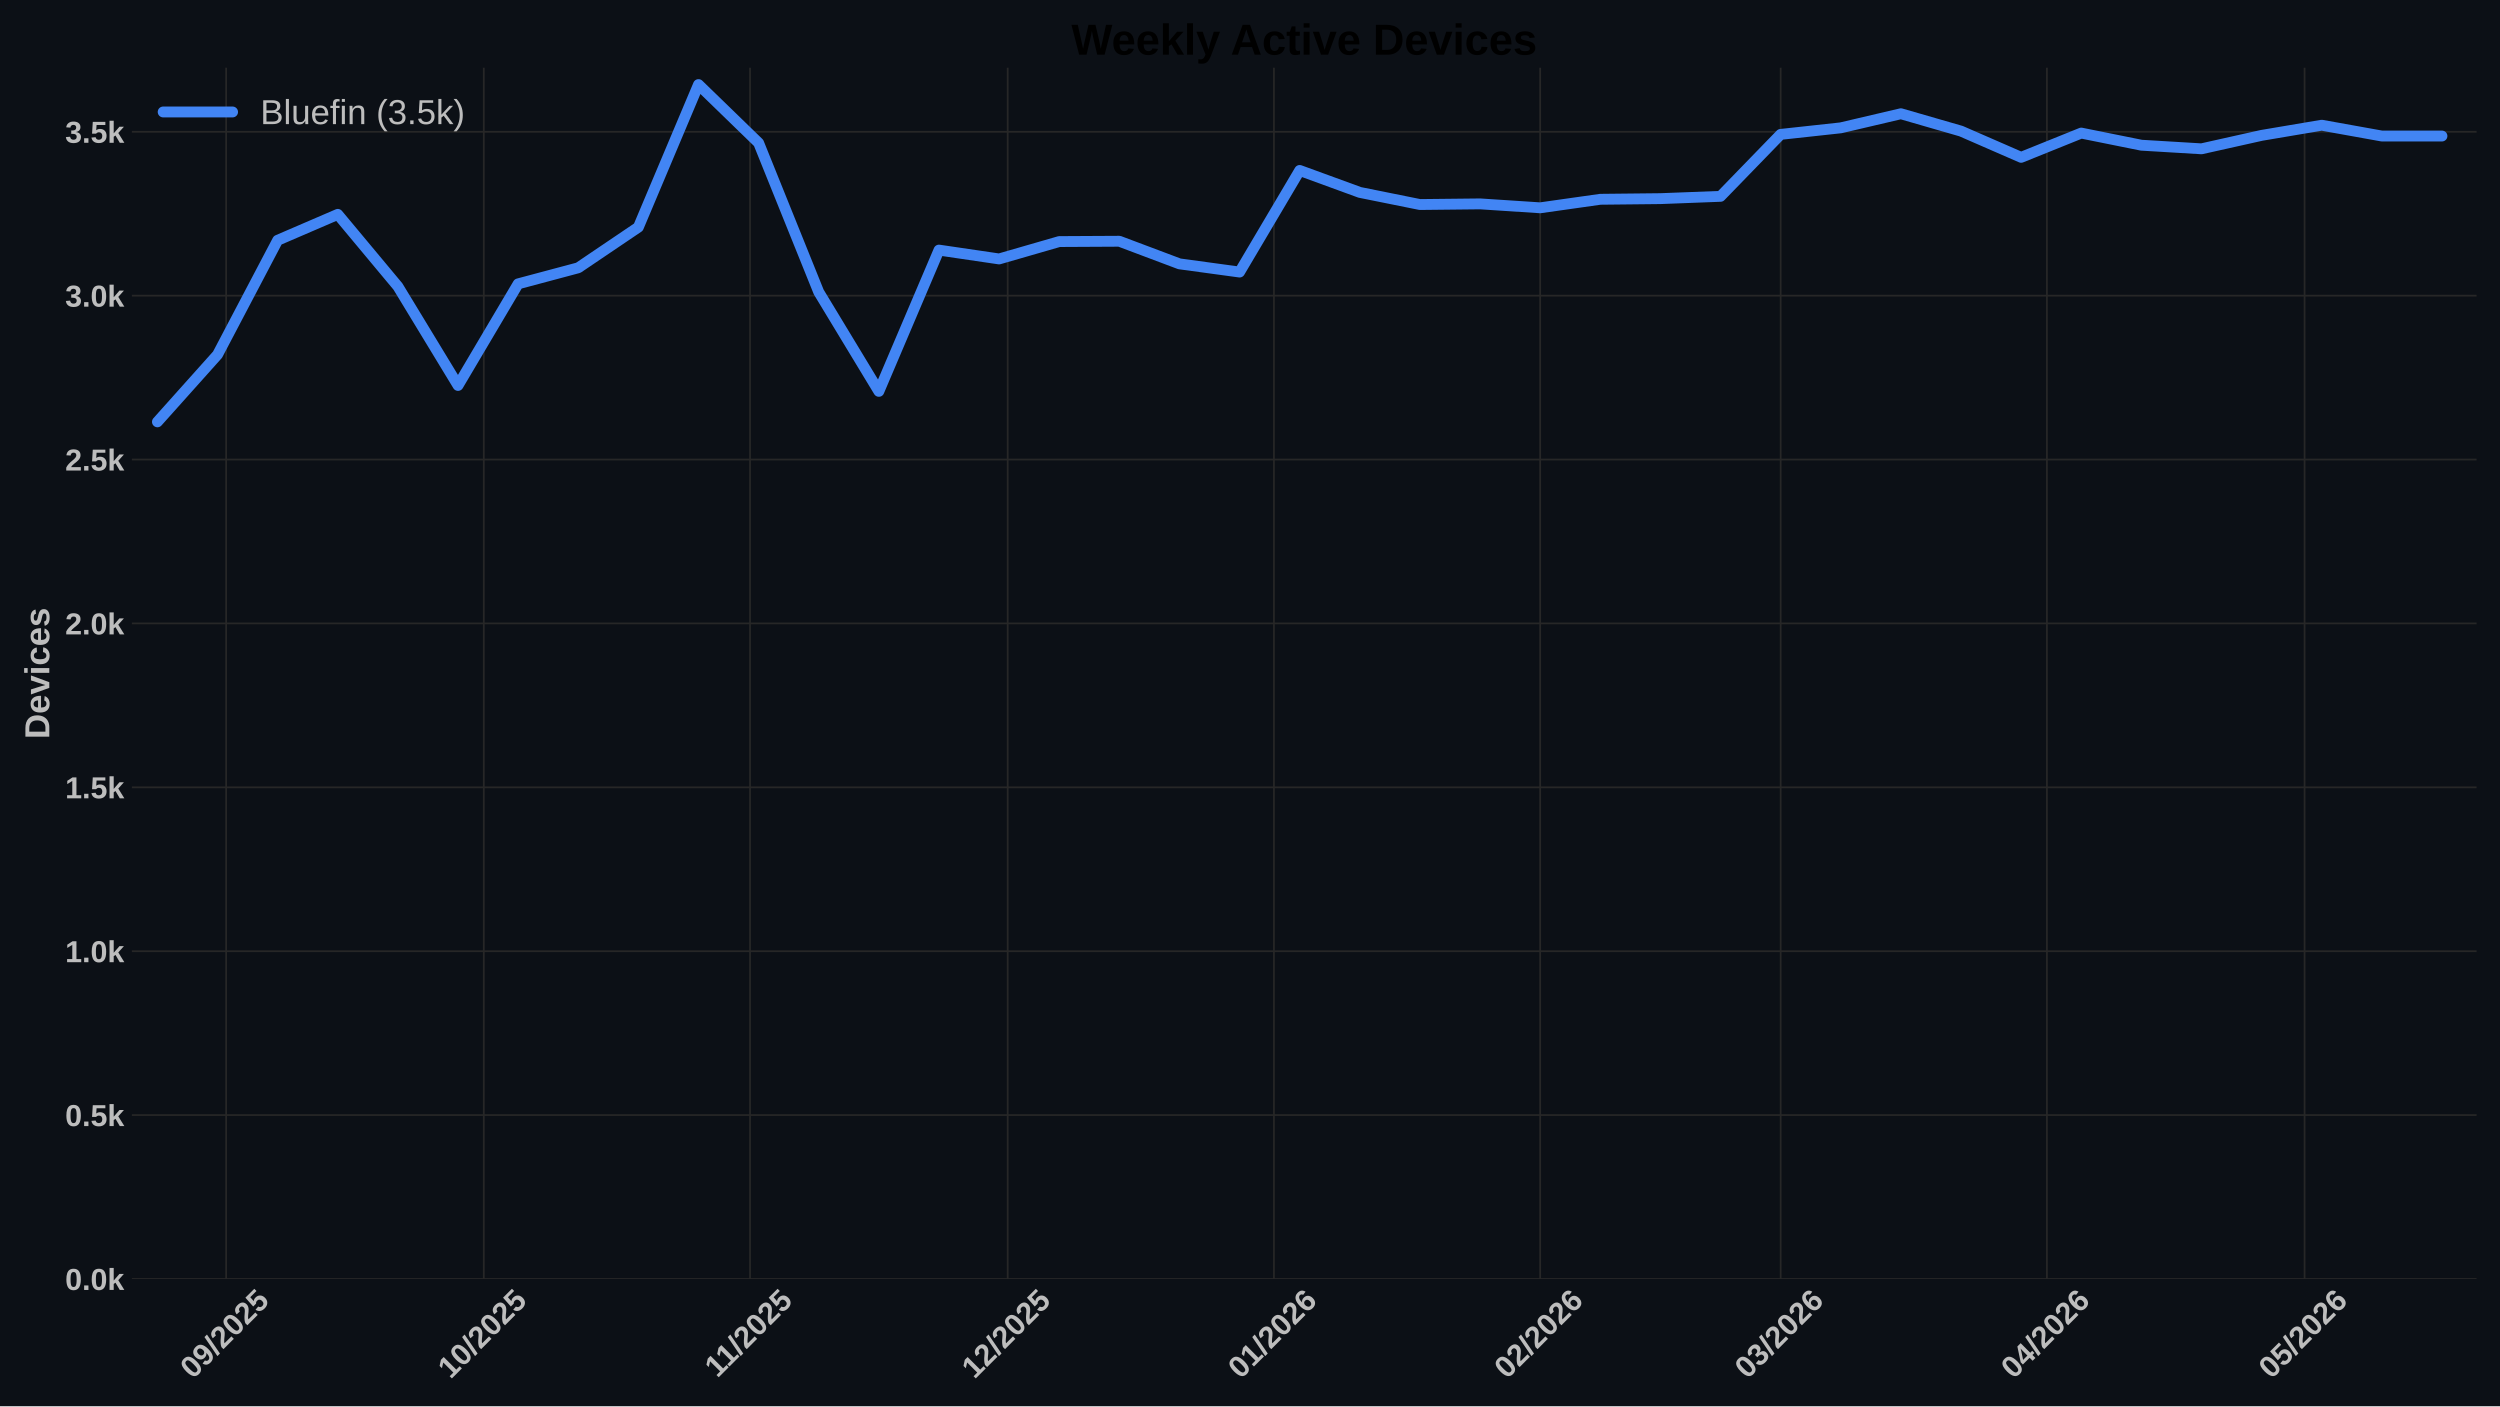
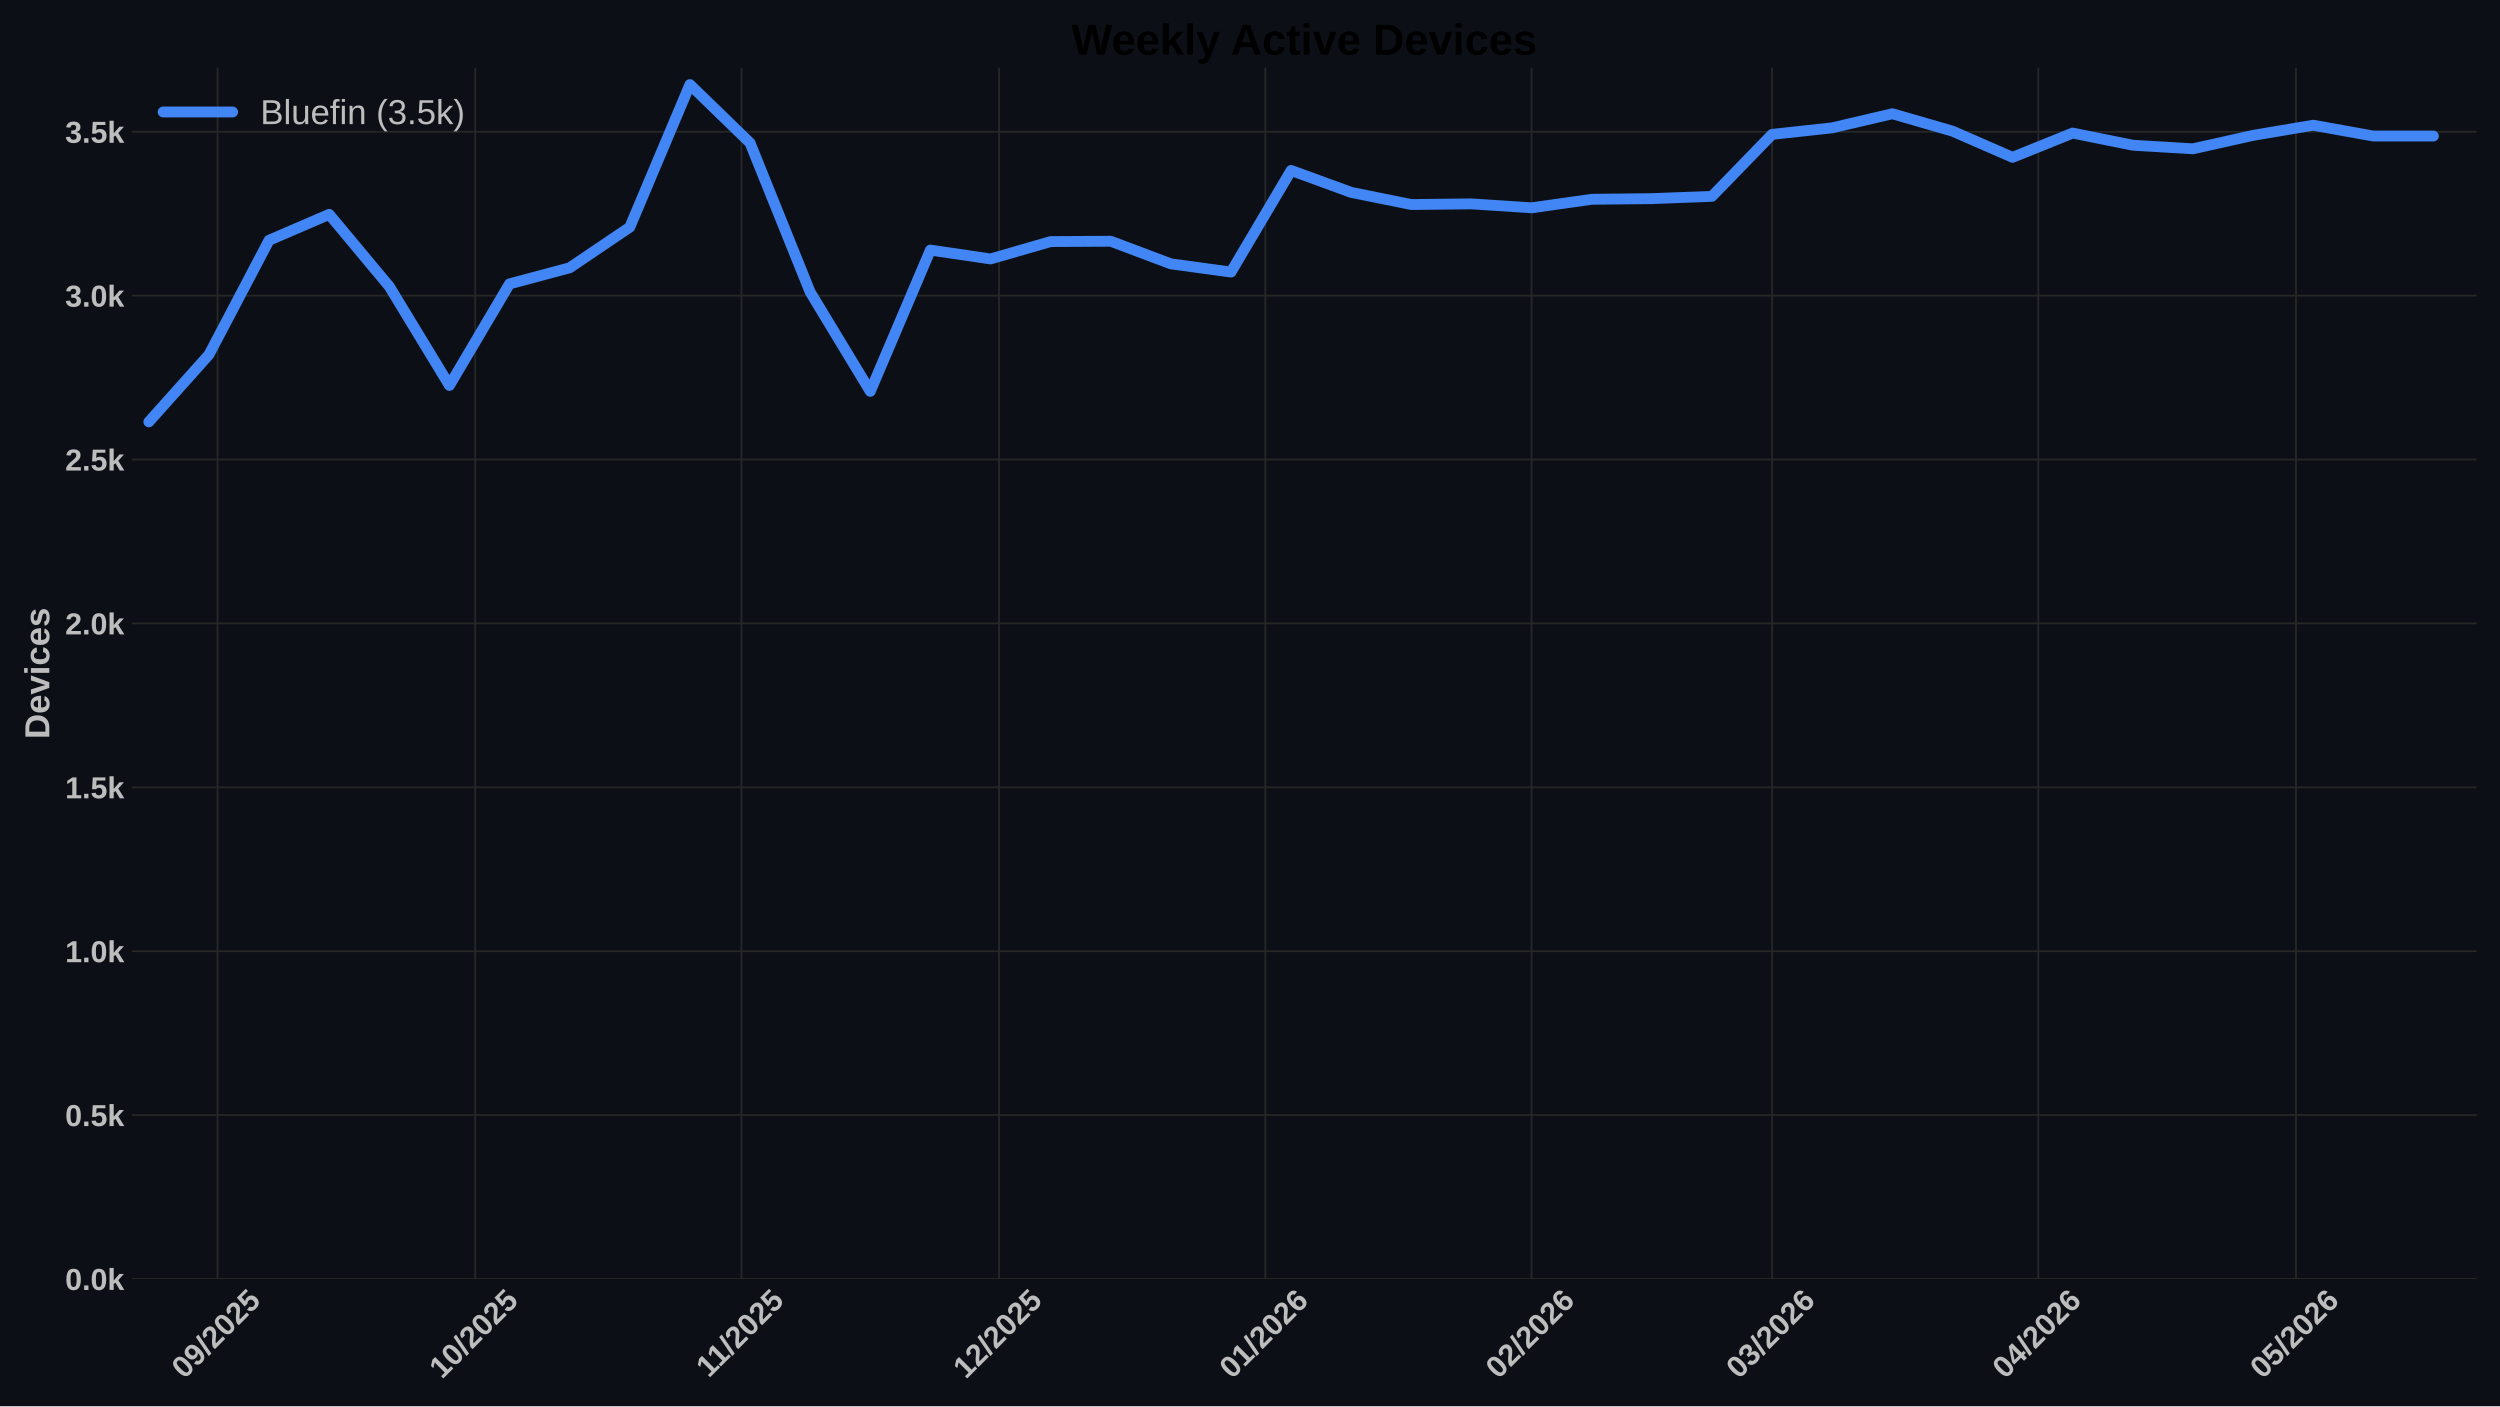
<svg xmlns="http://www.w3.org/2000/svg" xmlns:xlink="http://www.w3.org/1999/xlink" width="1152pt" height="648pt" viewBox="0 0 1152 648" version="1.1">
  <defs>
    <style type="text/css">*{stroke-linejoin: round; stroke-linecap: butt}</style>
  </defs>
  <g id="figure_1">
    <g id="patch_1">
      <path d="M 0 648  L 1152 648  L 1152 0  L 0 0  z " style="fill: #0c1016" />
    </g>
    <g id="axes_1">
      <g id="patch_2">
        <path d="M 60.78 589.343  L 1141.2 589.343  L 1141.2 31.2  L 60.78 31.2  z " style="fill: #0c1016" />
      </g>
      <g id="matplotlib.axis_1">
        <g id="xtick_1">
          <g id="line2d_1">
-             <path d="M 104.203 589.343  L 104.203 31.2  " clip-path="url(#p223d7ddf3f)" style="fill: none; stroke: #272727; stroke-width: 0.8; stroke-linecap: round" />
+             <path d="M 100.25 589.343  L 100.25 31.2  " clip-path="url(#pde4bbff515)" style="fill: none; stroke: #272727; stroke-width: 0.8; stroke-linecap: round" />
          </g>
          <g id="line2d_2" />
          <g id="text_1">
-             <g style="fill: #bdbdbd" transform="translate(88.87298 635.7977) rotate(-45) scale(0.14 -0.14)">
+             <g style="fill: #bdbdbd" transform="translate(84.92012 635.7977) rotate(-45) scale(0.14 -0.14)">
              <defs>
                <path id="LiberationSans-Bold-30" d="M 3297 2203  Q 3297 1088 2914 512  Q 2531 -63 1766 -63  Q 253 -63 253 2203  Q 253 2994 418 3494  Q 584 3994 915 4231  Q 1247 4469 1791 4469  Q 2572 4469 2934 3903  Q 3297 3338 3297 2203  z M 2416 2203  Q 2416 2813 2356 3150  Q 2297 3488 2165 3634  Q 2034 3781 1784 3781  Q 1519 3781 1383 3632  Q 1247 3484 1189 3148  Q 1131 2813 1131 2203  Q 1131 1600 1192 1261  Q 1253 922 1386 775  Q 1519 628 1772 628  Q 2022 628 2158 783  Q 2294 938 2355 1278  Q 2416 1619 2416 2203  z " transform="scale(0.015625)" />
                <path id="LiberationSans-Bold-39" d="M 3322 2272  Q 3322 1100 2894 518  Q 2466 -63 1678 -63  Q 1097 -63 767 185  Q 438 434 300 972  L 1125 1088  Q 1247 628 1688 628  Q 2056 628 2254 981  Q 2453 1334 2459 2028  Q 2341 1794 2070 1661  Q 1800 1528 1488 1528  Q 906 1528 564 1923  Q 222 2319 222 2994  Q 222 3688 623 4078  Q 1025 4469 1759 4469  Q 2550 4469 2936 3920  Q 3322 3372 3322 2272  z M 2394 2888  Q 2394 3297 2214 3539  Q 2034 3781 1738 3781  Q 1447 3781 1280 3570  Q 1113 3359 1113 2988  Q 1113 2622 1278 2401  Q 1444 2181 1741 2181  Q 2022 2181 2208 2373  Q 2394 2566 2394 2888  z " transform="scale(0.015625)" />
                <path id="LiberationSans-Bold-2f" d="M 63 -128  L 972 4638  L 1716 4638  L 822 -128  L 63 -128  z " transform="scale(0.015625)" />
                <path id="LiberationSans-Bold-32" d="M 222 0  L 222 609  Q 394 988 711 1347  Q 1028 1706 1509 2097  Q 1972 2472 2158 2715  Q 2344 2959 2344 3194  Q 2344 3769 1766 3769  Q 1484 3769 1336 3617  Q 1188 3466 1144 3163  L 259 3213  Q 334 3825 717 4147  Q 1100 4469 1759 4469  Q 2472 4469 2853 4144  Q 3234 3819 3234 3231  Q 3234 2922 3112 2672  Q 2991 2422 2800 2211  Q 2609 2000 2376 1815  Q 2144 1631 1925 1456  Q 1706 1281 1526 1103  Q 1347 925 1259 722  L 3303 722  L 3303 0  L 222 0  z " transform="scale(0.015625)" />
                <path id="LiberationSans-Bold-35" d="M 3381 1466  Q 3381 766 2945 351  Q 2509 -63 1750 -63  Q 1088 -63 689 235  Q 291 534 197 1100  L 1075 1172  Q 1144 891 1319 762  Q 1494 634 1759 634  Q 2088 634 2283 843  Q 2478 1053 2478 1447  Q 2478 1794 2293 2001  Q 2109 2209 1778 2209  Q 1413 2209 1181 1925  L 325 1925  L 478 4403  L 3125 4403  L 3125 3750  L 1275 3750  L 1203 2638  Q 1522 2919 2000 2919  Q 2628 2919 3004 2528  Q 3381 2138 3381 1466  z " transform="scale(0.015625)" />
              </defs>
              <use xlink:href="#LiberationSans-Bold-30" />
              <use xlink:href="#LiberationSans-Bold-39" transform="translate(55.61523 0)" />
              <use xlink:href="#LiberationSans-Bold-2f" transform="translate(111.2305 0)" />
              <use xlink:href="#LiberationSans-Bold-32" transform="translate(139.0137 0)" />
              <use xlink:href="#LiberationSans-Bold-30" transform="translate(194.6289 0)" />
              <use xlink:href="#LiberationSans-Bold-32" transform="translate(250.2441 0)" />
              <use xlink:href="#LiberationSans-Bold-35" transform="translate(305.8594 0)" />
            </g>
          </g>
        </g>
        <g id="xtick_2">
          <g id="line2d_3">
-             <path d="M 222.931 589.343  L 222.931 31.2  " clip-path="url(#p223d7ddf3f)" style="fill: none; stroke: #272727; stroke-width: 0.8; stroke-linecap: round" />
+             <path d="M 218.978 589.343  L 218.978 31.2  " clip-path="url(#pde4bbff515)" style="fill: none; stroke: #272727; stroke-width: 0.8; stroke-linecap: round" />
          </g>
          <g id="line2d_4" />
          <g id="text_2">
-             <g style="fill: #bdbdbd" transform="translate(207.6004 635.7977) rotate(-45) scale(0.14 -0.14)">
+             <g style="fill: #bdbdbd" transform="translate(203.6476 635.7977) rotate(-45) scale(0.14 -0.14)">
              <defs>
                <path id="LiberationSans-Bold-31" d="M 403 0  L 403 653  L 1494 653  L 1494 3656  L 438 2997  L 438 3688  L 1541 4403  L 2372 4403  L 2372 653  L 3381 653  L 3381 0  L 403 0  z " transform="scale(0.015625)" />
              </defs>
              <use xlink:href="#LiberationSans-Bold-31" />
              <use xlink:href="#LiberationSans-Bold-30" transform="translate(55.61523 0)" />
              <use xlink:href="#LiberationSans-Bold-2f" transform="translate(111.2305 0)" />
              <use xlink:href="#LiberationSans-Bold-32" transform="translate(139.0137 0)" />
              <use xlink:href="#LiberationSans-Bold-30" transform="translate(194.6289 0)" />
              <use xlink:href="#LiberationSans-Bold-32" transform="translate(250.2441 0)" />
              <use xlink:href="#LiberationSans-Bold-35" transform="translate(305.8594 0)" />
            </g>
          </g>
        </g>
        <g id="xtick_3">
          <g id="line2d_5">
-             <path d="M 345.616 589.343  L 345.616 31.2  " clip-path="url(#p223d7ddf3f)" style="fill: none; stroke: #272727; stroke-width: 0.8; stroke-linecap: round" />
+             <path d="M 341.663 589.343  L 341.663 31.2  " clip-path="url(#pde4bbff515)" style="fill: none; stroke: #272727; stroke-width: 0.8; stroke-linecap: round" />
          </g>
          <g id="line2d_6" />
          <g id="text_3">
-             <g style="fill: #bdbdbd" transform="translate(330.5577 635.2532) rotate(-45) scale(0.14 -0.14)">
+             <g style="fill: #bdbdbd" transform="translate(326.6049 635.2532) rotate(-45) scale(0.14 -0.14)">
              <use xlink:href="#LiberationSans-Bold-31" />
              <use xlink:href="#LiberationSans-Bold-31" transform="translate(50.11523 0)" />
              <use xlink:href="#LiberationSans-Bold-2f" transform="translate(105.7305 0)" />
              <use xlink:href="#LiberationSans-Bold-32" transform="translate(133.5137 0)" />
              <use xlink:href="#LiberationSans-Bold-30" transform="translate(189.1289 0)" />
              <use xlink:href="#LiberationSans-Bold-32" transform="translate(244.7441 0)" />
              <use xlink:href="#LiberationSans-Bold-35" transform="translate(300.3594 0)" />
            </g>
          </g>
        </g>
        <g id="xtick_4">
          <g id="line2d_7">
-             <path d="M 464.343 589.343  L 464.343 31.2  " clip-path="url(#p223d7ddf3f)" style="fill: none; stroke: #272727; stroke-width: 0.8; stroke-linecap: round" />
+             <path d="M 460.39 589.343  L 460.39 31.2  " clip-path="url(#pde4bbff515)" style="fill: none; stroke: #272727; stroke-width: 0.8; stroke-linecap: round" />
          </g>
          <g id="line2d_8" />
          <g id="text_4">
-             <g style="fill: #bdbdbd" transform="translate(449.013 635.7977) rotate(-45) scale(0.14 -0.14)">
+             <g style="fill: #bdbdbd" transform="translate(445.0601 635.7977) rotate(-45) scale(0.14 -0.14)">
              <use xlink:href="#LiberationSans-Bold-31" />
              <use xlink:href="#LiberationSans-Bold-32" transform="translate(55.61523 0)" />
              <use xlink:href="#LiberationSans-Bold-2f" transform="translate(111.2305 0)" />
              <use xlink:href="#LiberationSans-Bold-32" transform="translate(139.0137 0)" />
              <use xlink:href="#LiberationSans-Bold-30" transform="translate(194.6289 0)" />
              <use xlink:href="#LiberationSans-Bold-32" transform="translate(250.2441 0)" />
              <use xlink:href="#LiberationSans-Bold-35" transform="translate(305.8594 0)" />
            </g>
          </g>
        </g>
        <g id="xtick_5">
          <g id="line2d_9">
-             <path d="M 587.028 589.343  L 587.028 31.2  " clip-path="url(#p223d7ddf3f)" style="fill: none; stroke: #272727; stroke-width: 0.8; stroke-linecap: round" />
+             <path d="M 583.075 589.343  L 583.075 31.2  " clip-path="url(#pde4bbff515)" style="fill: none; stroke: #272727; stroke-width: 0.8; stroke-linecap: round" />
          </g>
          <g id="line2d_10" />
          <g id="text_5">
-             <g style="fill: #bdbdbd" transform="translate(571.698 635.7977) rotate(-45) scale(0.14 -0.14)">
+             <g style="fill: #bdbdbd" transform="translate(567.7452 635.7977) rotate(-45) scale(0.14 -0.14)">
              <defs>
                <path id="LiberationSans-Bold-36" d="M 3328 1441  Q 3328 738 2934 337  Q 2541 -63 1847 -63  Q 1069 -63 651 482  Q 234 1028 234 2100  Q 234 3278 657 3873  Q 1081 4469 1869 4469  Q 2428 4469 2751 4222  Q 3075 3975 3209 3456  L 2381 3341  Q 2263 3775 1850 3775  Q 1497 3775 1295 3422  Q 1094 3069 1094 2350  Q 1234 2584 1484 2709  Q 1734 2834 2050 2834  Q 2641 2834 2984 2459  Q 3328 2084 3328 1441  z M 2447 1416  Q 2447 1791 2273 1989  Q 2100 2188 1797 2188  Q 1506 2188 1331 2002  Q 1156 1816 1156 1509  Q 1156 1125 1339 873  Q 1522 622 1819 622  Q 2116 622 2281 833  Q 2447 1044 2447 1416  z " transform="scale(0.015625)" />
              </defs>
              <use xlink:href="#LiberationSans-Bold-30" />
              <use xlink:href="#LiberationSans-Bold-31" transform="translate(55.61523 0)" />
              <use xlink:href="#LiberationSans-Bold-2f" transform="translate(111.2305 0)" />
              <use xlink:href="#LiberationSans-Bold-32" transform="translate(139.0137 0)" />
              <use xlink:href="#LiberationSans-Bold-30" transform="translate(194.6289 0)" />
              <use xlink:href="#LiberationSans-Bold-32" transform="translate(250.2441 0)" />
              <use xlink:href="#LiberationSans-Bold-36" transform="translate(305.8594 0)" />
            </g>
          </g>
        </g>
        <g id="xtick_6">
          <g id="line2d_11">
-             <path d="M 709.713 589.343  L 709.713 31.2  " clip-path="url(#p223d7ddf3f)" style="fill: none; stroke: #272727; stroke-width: 0.8; stroke-linecap: round" />
+             <path d="M 705.761 589.343  L 705.761 31.2  " clip-path="url(#pde4bbff515)" style="fill: none; stroke: #272727; stroke-width: 0.8; stroke-linecap: round" />
          </g>
          <g id="line2d_12" />
          <g id="text_6">
-             <g style="fill: #bdbdbd" transform="translate(694.3831 635.7977) rotate(-45) scale(0.14 -0.14)">
+             <g style="fill: #bdbdbd" transform="translate(690.4302 635.7977) rotate(-45) scale(0.14 -0.14)">
              <use xlink:href="#LiberationSans-Bold-30" />
              <use xlink:href="#LiberationSans-Bold-32" transform="translate(55.61523 0)" />
              <use xlink:href="#LiberationSans-Bold-2f" transform="translate(111.2305 0)" />
              <use xlink:href="#LiberationSans-Bold-32" transform="translate(139.0137 0)" />
              <use xlink:href="#LiberationSans-Bold-30" transform="translate(194.6289 0)" />
              <use xlink:href="#LiberationSans-Bold-32" transform="translate(250.2441 0)" />
              <use xlink:href="#LiberationSans-Bold-36" transform="translate(305.8594 0)" />
            </g>
          </g>
        </g>
        <g id="xtick_7">
          <g id="line2d_13">
-             <path d="M 820.526 589.343  L 820.526 31.2  " clip-path="url(#p223d7ddf3f)" style="fill: none; stroke: #272727; stroke-width: 0.8; stroke-linecap: round" />
+             <path d="M 816.573 589.343  L 816.573 31.2  " clip-path="url(#pde4bbff515)" style="fill: none; stroke: #272727; stroke-width: 0.8; stroke-linecap: round" />
          </g>
          <g id="line2d_14" />
          <g id="text_7">
-             <g style="fill: #bdbdbd" transform="translate(805.1954 635.7977) rotate(-45) scale(0.14 -0.14)">
+             <g style="fill: #bdbdbd" transform="translate(801.2425 635.7977) rotate(-45) scale(0.14 -0.14)">
              <defs>
                <path id="LiberationSans-Bold-33" d="M 3328 1222  Q 3328 603 2922 265  Q 2516 -72 1766 -72  Q 1056 -72 637 254  Q 219 581 147 1197  L 1041 1275  Q 1125 641 1763 641  Q 2078 641 2253 797  Q 2428 953 2428 1275  Q 2428 1569 2215 1725  Q 2003 1881 1584 1881  L 1278 1881  L 1278 2591  L 1566 2591  Q 1944 2591 2134 2745  Q 2325 2900 2325 3188  Q 2325 3459 2173 3614  Q 2022 3769 1731 3769  Q 1459 3769 1292 3619  Q 1125 3469 1100 3194  L 222 3256  Q 291 3825 694 4147  Q 1097 4469 1747 4469  Q 2438 4469 2827 4158  Q 3216 3847 3216 3297  Q 3216 2884 2973 2618  Q 2731 2353 2275 2266  L 2275 2253  Q 2781 2194 3054 1920  Q 3328 1647 3328 1222  z " transform="scale(0.015625)" />
              </defs>
              <use xlink:href="#LiberationSans-Bold-30" />
              <use xlink:href="#LiberationSans-Bold-33" transform="translate(55.61523 0)" />
              <use xlink:href="#LiberationSans-Bold-2f" transform="translate(111.2305 0)" />
              <use xlink:href="#LiberationSans-Bold-32" transform="translate(139.0137 0)" />
              <use xlink:href="#LiberationSans-Bold-30" transform="translate(194.6289 0)" />
              <use xlink:href="#LiberationSans-Bold-32" transform="translate(250.2441 0)" />
              <use xlink:href="#LiberationSans-Bold-36" transform="translate(305.8594 0)" />
            </g>
          </g>
        </g>
        <g id="xtick_8">
          <g id="line2d_15">
-             <path d="M 943.211 589.343  L 943.211 31.2  " clip-path="url(#p223d7ddf3f)" style="fill: none; stroke: #272727; stroke-width: 0.8; stroke-linecap: round" />
+             <path d="M 939.258 589.343  L 939.258 31.2  " clip-path="url(#pde4bbff515)" style="fill: none; stroke: #272727; stroke-width: 0.8; stroke-linecap: round" />
          </g>
          <g id="line2d_16" />
          <g id="text_8">
-             <g style="fill: #bdbdbd" transform="translate(927.8804 635.7977) rotate(-45) scale(0.14 -0.14)">
+             <g style="fill: #bdbdbd" transform="translate(923.9276 635.7977) rotate(-45) scale(0.14 -0.14)">
              <defs>
                <path id="LiberationSans-Bold-34" d="M 2938 897  L 2938 0  L 2100 0  L 2100 897  L 97 897  L 97 1556  L 1956 4403  L 2938 4403  L 2938 1550  L 3525 1550  L 3525 897  L 2938 897  z M 2100 2991  Q 2100 3159 2111 3356  Q 2122 3553 2128 3609  Q 2047 3434 1834 3103  L 813 1550  L 2100 1550  L 2100 2991  z " transform="scale(0.015625)" />
              </defs>
              <use xlink:href="#LiberationSans-Bold-30" />
              <use xlink:href="#LiberationSans-Bold-34" transform="translate(55.61523 0)" />
              <use xlink:href="#LiberationSans-Bold-2f" transform="translate(111.2305 0)" />
              <use xlink:href="#LiberationSans-Bold-32" transform="translate(139.0137 0)" />
              <use xlink:href="#LiberationSans-Bold-30" transform="translate(194.6289 0)" />
              <use xlink:href="#LiberationSans-Bold-32" transform="translate(250.2441 0)" />
              <use xlink:href="#LiberationSans-Bold-36" transform="translate(305.8594 0)" />
            </g>
          </g>
        </g>
        <g id="xtick_9">
          <g id="line2d_17">
-             <path d="M 1061.938 589.343  L 1061.938 31.2  " clip-path="url(#p223d7ddf3f)" style="fill: none; stroke: #272727; stroke-width: 0.8; stroke-linecap: round" />
+             <path d="M 1057.985 589.343  L 1057.985 31.2  " clip-path="url(#pde4bbff515)" style="fill: none; stroke: #272727; stroke-width: 0.8; stroke-linecap: round" />
          </g>
          <g id="line2d_18" />
          <g id="text_9">
-             <g style="fill: #bdbdbd" transform="translate(1046.608 635.7977) rotate(-45) scale(0.14 -0.14)">
+             <g style="fill: #bdbdbd" transform="translate(1042.655 635.7977) rotate(-45) scale(0.14 -0.14)">
              <use xlink:href="#LiberationSans-Bold-30" />
              <use xlink:href="#LiberationSans-Bold-35" transform="translate(55.61523 0)" />
              <use xlink:href="#LiberationSans-Bold-2f" transform="translate(111.2305 0)" />
              <use xlink:href="#LiberationSans-Bold-32" transform="translate(139.0137 0)" />
              <use xlink:href="#LiberationSans-Bold-30" transform="translate(194.6289 0)" />
              <use xlink:href="#LiberationSans-Bold-32" transform="translate(250.2441 0)" />
              <use xlink:href="#LiberationSans-Bold-36" transform="translate(305.8594 0)" />
            </g>
          </g>
        </g>
      </g>
      <g id="matplotlib.axis_2">
        <g id="ytick_1">
          <g id="line2d_19">
-             <path d="M 60.78 589.343  L 1141.2 589.343  " clip-path="url(#p223d7ddf3f)" style="fill: none; stroke: #272727; stroke-width: 0.8; stroke-linecap: round" />
+             <path d="M 60.78 589.343  L 1141.2 589.343  " clip-path="url(#pde4bbff515)" style="fill: none; stroke: #272727; stroke-width: 0.8; stroke-linecap: round" />
          </g>
          <g id="line2d_20" />
          <g id="text_10">
            <g style="fill: #bdbdbd" transform="translate(30.03469 594.416) scale(0.14 -0.14)">
              <defs>
                <path id="LiberationSans-Bold-2e" d="M 434 0  L 434 953  L 1338 953  L 1338 0  L 434 0  z " transform="scale(0.015625)" />
                <path id="LiberationSans-Bold-6b" d="M 2606 0  L 1703 1531  L 1325 1269  L 1325 0  L 447 0  L 447 4638  L 1325 4638  L 1325 1981  L 2531 3381  L 3475 3381  L 2288 2063  L 3566 0  L 2606 0  z " transform="scale(0.015625)" />
              </defs>
              <use xlink:href="#LiberationSans-Bold-30" />
              <use xlink:href="#LiberationSans-Bold-2e" transform="translate(55.61523 0)" />
              <use xlink:href="#LiberationSans-Bold-30" transform="translate(83.39844 0)" />
              <use xlink:href="#LiberationSans-Bold-6b" transform="translate(139.0137 0)" />
            </g>
          </g>
        </g>
        <g id="ytick_2">
          <g id="line2d_21">
-             <path d="M 60.78 513.826  L 1141.2 513.826  " clip-path="url(#p223d7ddf3f)" style="fill: none; stroke: #272727; stroke-width: 0.8; stroke-linecap: round" />
+             <path d="M 60.78 513.826  L 1141.2 513.826  " clip-path="url(#pde4bbff515)" style="fill: none; stroke: #272727; stroke-width: 0.8; stroke-linecap: round" />
          </g>
          <g id="line2d_22" />
          <g id="text_11">
            <g style="fill: #bdbdbd" transform="translate(30.03469 518.8984) scale(0.14 -0.14)">
              <use xlink:href="#LiberationSans-Bold-30" />
              <use xlink:href="#LiberationSans-Bold-2e" transform="translate(55.61523 0)" />
              <use xlink:href="#LiberationSans-Bold-35" transform="translate(83.39844 0)" />
              <use xlink:href="#LiberationSans-Bold-6b" transform="translate(139.0137 0)" />
            </g>
          </g>
        </g>
        <g id="ytick_3">
          <g id="line2d_23">
-             <path d="M 60.78 438.308  L 1141.2 438.308  " clip-path="url(#p223d7ddf3f)" style="fill: none; stroke: #272727; stroke-width: 0.8; stroke-linecap: round" />
+             <path d="M 60.78 438.308  L 1141.2 438.308  " clip-path="url(#pde4bbff515)" style="fill: none; stroke: #272727; stroke-width: 0.8; stroke-linecap: round" />
          </g>
          <g id="line2d_24" />
          <g id="text_12">
            <g style="fill: #bdbdbd" transform="translate(30.03469 443.3808) scale(0.14 -0.14)">
              <use xlink:href="#LiberationSans-Bold-31" />
              <use xlink:href="#LiberationSans-Bold-2e" transform="translate(55.61523 0)" />
              <use xlink:href="#LiberationSans-Bold-30" transform="translate(83.39844 0)" />
              <use xlink:href="#LiberationSans-Bold-6b" transform="translate(139.0137 0)" />
            </g>
          </g>
        </g>
        <g id="ytick_4">
          <g id="line2d_25">
-             <path d="M 60.78 362.79  L 1141.2 362.79  " clip-path="url(#p223d7ddf3f)" style="fill: none; stroke: #272727; stroke-width: 0.8; stroke-linecap: round" />
+             <path d="M 60.78 362.79  L 1141.2 362.79  " clip-path="url(#pde4bbff515)" style="fill: none; stroke: #272727; stroke-width: 0.8; stroke-linecap: round" />
          </g>
          <g id="line2d_26" />
          <g id="text_13">
            <g style="fill: #bdbdbd" transform="translate(30.03469 367.8631) scale(0.14 -0.14)">
              <use xlink:href="#LiberationSans-Bold-31" />
              <use xlink:href="#LiberationSans-Bold-2e" transform="translate(55.61523 0)" />
              <use xlink:href="#LiberationSans-Bold-35" transform="translate(83.39844 0)" />
              <use xlink:href="#LiberationSans-Bold-6b" transform="translate(139.0137 0)" />
            </g>
          </g>
        </g>
        <g id="ytick_5">
          <g id="line2d_27">
-             <path d="M 60.78 287.273  L 1141.2 287.273  " clip-path="url(#p223d7ddf3f)" style="fill: none; stroke: #272727; stroke-width: 0.8; stroke-linecap: round" />
+             <path d="M 60.78 287.273  L 1141.2 287.273  " clip-path="url(#pde4bbff515)" style="fill: none; stroke: #272727; stroke-width: 0.8; stroke-linecap: round" />
          </g>
          <g id="line2d_28" />
          <g id="text_14">
            <g style="fill: #bdbdbd" transform="translate(30.03469 292.3455) scale(0.14 -0.14)">
              <use xlink:href="#LiberationSans-Bold-32" />
              <use xlink:href="#LiberationSans-Bold-2e" transform="translate(55.61523 0)" />
              <use xlink:href="#LiberationSans-Bold-30" transform="translate(83.39844 0)" />
              <use xlink:href="#LiberationSans-Bold-6b" transform="translate(139.0137 0)" />
            </g>
          </g>
        </g>
        <g id="ytick_6">
          <g id="line2d_29">
-             <path d="M 60.78 211.755  L 1141.2 211.755  " clip-path="url(#p223d7ddf3f)" style="fill: none; stroke: #272727; stroke-width: 0.8; stroke-linecap: round" />
+             <path d="M 60.78 211.755  L 1141.2 211.755  " clip-path="url(#pde4bbff515)" style="fill: none; stroke: #272727; stroke-width: 0.8; stroke-linecap: round" />
          </g>
          <g id="line2d_30" />
          <g id="text_15">
            <g style="fill: #bdbdbd" transform="translate(30.03469 216.8279) scale(0.14 -0.14)">
              <use xlink:href="#LiberationSans-Bold-32" />
              <use xlink:href="#LiberationSans-Bold-2e" transform="translate(55.61523 0)" />
              <use xlink:href="#LiberationSans-Bold-35" transform="translate(83.39844 0)" />
              <use xlink:href="#LiberationSans-Bold-6b" transform="translate(139.0137 0)" />
            </g>
          </g>
        </g>
        <g id="ytick_7">
          <g id="line2d_31">
-             <path d="M 60.78 136.237  L 1141.2 136.237  " clip-path="url(#p223d7ddf3f)" style="fill: none; stroke: #272727; stroke-width: 0.8; stroke-linecap: round" />
+             <path d="M 60.78 136.237  L 1141.2 136.237  " clip-path="url(#pde4bbff515)" style="fill: none; stroke: #272727; stroke-width: 0.8; stroke-linecap: round" />
          </g>
          <g id="line2d_32" />
          <g id="text_16" style="fill: #bdbdbd">
            <g style="fill: #bdbdbd" transform="translate(30.03469 141.3103) scale(0.14 -0.14)">
              <use xlink:href="#LiberationSans-Bold-33" />
              <use xlink:href="#LiberationSans-Bold-2e" transform="translate(55.61523 0)" />
              <use xlink:href="#LiberationSans-Bold-30" transform="translate(83.39844 0)" />
              <use xlink:href="#LiberationSans-Bold-6b" transform="translate(139.0137 0)" />
            </g>
          </g>
        </g>
        <g id="ytick_8">
          <g id="line2d_33">
-             <path d="M 60.78 60.72  L 1141.2 60.72  " clip-path="url(#p223d7ddf3f)" style="fill: none; stroke: #272727; stroke-width: 0.8; stroke-linecap: round" />
+             <path d="M 60.78 60.72  L 1141.2 60.72  " clip-path="url(#pde4bbff515)" style="fill: none; stroke: #272727; stroke-width: 0.8; stroke-linecap: round" />
          </g>
          <g id="line2d_34" />
          <g id="text_17">
            <g style="fill: #bdbdbd" transform="translate(30.03469 65.79265) scale(0.14 -0.14)">
              <use xlink:href="#LiberationSans-Bold-33" />
              <use xlink:href="#LiberationSans-Bold-2e" transform="translate(55.61523 0)" />
              <use xlink:href="#LiberationSans-Bold-35" transform="translate(83.39844 0)" />
              <use xlink:href="#LiberationSans-Bold-6b" transform="translate(139.0137 0)" />
            </g>
          </g>
        </g>
        <g id="text_18">
          <g style="fill: #bdbdbd" transform="translate(22.71469 340.5153) rotate(-90) scale(0.16 -0.16)">
            <defs>
              <path id="LiberationSans-Bold-44" d="M 4353 2234  Q 4353 1553 4086 1045  Q 3819 538 3330 269  Q 2841 0 2209 0  L 428 0  L 428 4403  L 2022 4403  Q 3134 4403 3743 3842  Q 4353 3281 4353 2234  z M 3425 2234  Q 3425 2944 3056 3317  Q 2688 3691 2003 3691  L 1350 3691  L 1350 713  L 2131 713  Q 2725 713 3075 1122  Q 3425 1531 3425 2234  z " transform="scale(0.015625)" />
              <path id="LiberationSans-Bold-65" d="M 1831 -63  Q 1069 -63 659 389  Q 250 841 250 1706  Q 250 2544 665 2994  Q 1081 3444 1844 3444  Q 2572 3444 2956 2961  Q 3341 2478 3341 1547  L 3341 1522  L 1172 1522  Q 1172 1028 1355 776  Q 1538 525 1875 525  Q 2341 525 2463 928  L 3291 856  Q 2931 -63 1831 -63  z M 1831 2891  Q 1522 2891 1355 2675  Q 1188 2459 1178 2072  L 2491 2072  Q 2466 2481 2294 2686  Q 2122 2891 1831 2891  z " transform="scale(0.015625)" />
              <path id="LiberationSans-Bold-76" d="M 2284 0  L 1234 0  L 25 3381  L 953 3381  L 1544 1491  Q 1591 1334 1766 709  Q 1797 838 1894 1159  Q 1991 1481 2613 3381  L 3531 3381  L 2284 0  z " transform="scale(0.015625)" />
              <path id="LiberationSans-Bold-69" d="M 447 3991  L 447 4638  L 1325 4638  L 1325 3991  L 447 3991  z M 447 0  L 447 3381  L 1325 3381  L 1325 0  L 447 0  z " transform="scale(0.015625)" />
              <path id="LiberationSans-Bold-63" d="M 1856 -63  Q 1088 -63 669 395  Q 250 853 250 1672  Q 250 2509 672 2976  Q 1094 3444 1869 3444  Q 2466 3444 2856 3144  Q 3247 2844 3347 2316  L 2463 2272  Q 2425 2531 2275 2686  Q 2125 2841 1850 2841  Q 1172 2841 1172 1706  Q 1172 538 1863 538  Q 2113 538 2281 695  Q 2450 853 2491 1166  L 3372 1125  Q 3325 778 3123 506  Q 2922 234 2594 85  Q 2266 -63 1856 -63  z " transform="scale(0.015625)" />
              <path id="LiberationSans-Bold-73" d="M 3297 988  Q 3297 497 2895 217  Q 2494 -63 1784 -63  Q 1088 -63 717 157  Q 347 378 225 844  L 997 959  Q 1063 719 1223 619  Q 1384 519 1784 519  Q 2153 519 2322 612  Q 2491 706 2491 906  Q 2491 1069 2355 1164  Q 2219 1259 1894 1325  Q 1150 1472 890 1598  Q 631 1725 495 1926  Q 359 2128 359 2422  Q 359 2906 732 3176  Q 1106 3447 1791 3447  Q 2394 3447 2761 3212  Q 3128 2978 3219 2534  L 2441 2453  Q 2403 2659 2256 2761  Q 2109 2863 1791 2863  Q 1478 2863 1322 2783  Q 1166 2703 1166 2516  Q 1166 2369 1286 2283  Q 1406 2197 1691 2141  Q 2088 2059 2395 1973  Q 2703 1888 2889 1769  Q 3075 1650 3186 1464  Q 3297 1278 3297 988  z " transform="scale(0.015625)" />
            </defs>
            <use xlink:href="#LiberationSans-Bold-44" />
            <use xlink:href="#LiberationSans-Bold-65" transform="translate(72.2168 0)" />
            <use xlink:href="#LiberationSans-Bold-76" transform="translate(127.832 0)" />
            <use xlink:href="#LiberationSans-Bold-69" transform="translate(183.4473 0)" />
            <use xlink:href="#LiberationSans-Bold-63" transform="translate(211.2305 0)" />
            <use xlink:href="#LiberationSans-Bold-65" transform="translate(266.8457 0)" />
            <use xlink:href="#LiberationSans-Bold-73" transform="translate(322.4609 0)" />
          </g>
        </g>
      </g>
      <g id="line2d_35">
-         <path d="M 72.543 194.386  L 100.246 163.424  L 127.949 110.713  L 155.652 98.781  L 183.355 132.008  L 211.058 177.621  L 238.761 130.8  L 266.464 123.399  L 294.167 104.671  L 321.87 38.971  L 349.573 65.855  L 377.276 134.576  L 404.98 180.34  L 432.683 115.244  L 460.386 119.322  L 488.089 111.317  L 515.792 111.166  L 543.495 121.587  L 571.198 125.363  L 598.901 78.542  L 626.604 88.661  L 654.307 94.25  L 682.01 93.948  L 709.713 95.76  L 737.416 91.833  L 765.12 91.531  L 792.823 90.474  L 820.526 61.928  L 848.229 58.907  L 875.932 52.413  L 903.635 60.418  L 931.338 72.501  L 959.041 61.324  L 986.744 66.912  L 1014.447 68.574  L 1042.15 62.381  L 1069.853 57.699  L 1097.556 62.683  L 1125.26 62.683  " clip-path="url(#p223d7ddf3f)" style="fill: none; stroke: #4285f4; stroke-width: 5; stroke-linecap: round" />
+         <path d="M 68.59 194.386  L 96.293 163.424  L 123.996 110.713  L 151.699 98.781  L 179.402 132.008  L 207.105 177.621  L 234.808 130.8  L 262.511 123.399  L 290.214 104.671  L 317.917 38.971  L 345.621 65.855  L 373.324 134.576  L 401.027 180.34  L 428.73 115.244  L 456.433 119.322  L 484.136 111.317  L 511.839 111.166  L 539.542 121.587  L 567.245 125.363  L 594.948 78.542  L 622.651 88.661  L 650.354 94.25  L 678.057 93.948  L 705.761 95.76  L 733.464 91.833  L 761.167 91.531  L 788.87 90.474  L 816.573 61.928  L 844.276 58.907  L 871.979 52.413  L 899.682 60.418  L 927.385 72.501  L 955.088 61.324  L 982.791 66.912  L 1010.494 68.574  L 1038.197 62.381  L 1065.901 57.699  L 1093.604 62.683  L 1121.307 62.683  " clip-path="url(#pde4bbff515)" style="fill: none; stroke: #4285f4; stroke-width: 5; stroke-linecap: round" />
      </g>
      <g id="patch_3">
        <path d="M 60.78 589.343  L 60.78 31.2  " style="fill: none" />
      </g>
      <g id="patch_4">
        <path d="M 1141.2 589.343  L 1141.2 31.2  " style="fill: none" />
      </g>
      <g id="patch_5">
        <path d="M 60.78 589.343  L 1141.2 589.343  " style="fill: none" />
      </g>
      <g id="patch_6">
        <path d="M 60.78 31.2  L 1141.2 31.2  " style="fill: none" />
      </g>
      <g id="text_19">
        <g transform="translate(493.7056 25.2) scale(0.2 -0.2)">
          <defs>
            <path id="LiberationSans-Bold-57" d="M 4897 0  L 3803 0  L 3206 2547  Q 3097 2997 3022 3488  Q 2947 3078 2900 2864  Q 2853 2650 2234 0  L 1141 0  L 6 4403  L 941 4403  L 1578 1559  L 1722 872  Q 1809 1306 1892 1701  Q 1975 2097 2516 4403  L 3547 4403  L 4103 2059  Q 4169 1797 4325 872  L 4403 1234  L 4569 1953  L 5100 4403  L 6034 4403  L 4897 0  z " transform="scale(0.015625)" />
            <path id="LiberationSans-Bold-6c" d="M 447 0  L 447 4638  L 1325 4638  L 1325 0  L 447 0  z " transform="scale(0.015625)" />
            <path id="LiberationSans-Bold-79" d="M 884 -1328  Q 569 -1328 331 -1288  L 331 -663  Q 497 -688 634 -688  Q 822 -688 945 -628  Q 1069 -569 1167 -431  Q 1266 -294 1388 34  L 50 3381  L 978 3381  L 1509 1797  Q 1634 1456 1825 753  L 1903 1050  L 2106 1784  L 2606 3381  L 3525 3381  L 2188 -178  Q 1919 -828 1630 -1078  Q 1341 -1328 884 -1328  z " transform="scale(0.015625)" />
            <path id="LiberationSans-Bold-20" transform="scale(0.015625)" />
            <path id="LiberationSans-Bold-41" d="M 3541 0  L 3150 1125  L 1472 1125  L 1081 0  L 159 0  L 1766 4403  L 2853 4403  L 4453 0  L 3541 0  z M 2309 3725  L 2291 3656  Q 2259 3544 2215 3400  Q 2172 3256 1678 1819  L 2944 1819  L 2509 3084  L 2375 3509  L 2309 3725  z " transform="scale(0.015625)" />
            <path id="LiberationSans-Bold-74" d="M 1313 -56  Q 925 -56 715 155  Q 506 366 506 794  L 506 2788  L 78 2788  L 78 3381  L 550 3381  L 825 4175  L 1375 4175  L 1375 3381  L 2016 3381  L 2016 2788  L 1375 2788  L 1375 1031  Q 1375 784 1469 667  Q 1563 550 1759 550  Q 1863 550 2053 594  L 2053 50  Q 1728 -56 1313 -56  z " transform="scale(0.015625)" />
          </defs>
          <use xlink:href="#LiberationSans-Bold-57" />
          <use xlink:href="#LiberationSans-Bold-65" transform="translate(92.63477 0)" />
          <use xlink:href="#LiberationSans-Bold-65" transform="translate(148.25 0)" />
          <use xlink:href="#LiberationSans-Bold-6b" transform="translate(203.8652 0)" />
          <use xlink:href="#LiberationSans-Bold-6c" transform="translate(259.4805 0)" />
          <use xlink:href="#LiberationSans-Bold-79" transform="translate(287.2637 0)" />
          <use xlink:href="#LiberationSans-Bold-20" transform="translate(342.8789 0)" />
          <use xlink:href="#LiberationSans-Bold-41" transform="translate(366.9121 0)" />
          <use xlink:href="#LiberationSans-Bold-63" transform="translate(439.1289 0)" />
          <use xlink:href="#LiberationSans-Bold-74" transform="translate(494.7441 0)" />
          <use xlink:href="#LiberationSans-Bold-69" transform="translate(528.0449 0)" />
          <use xlink:href="#LiberationSans-Bold-76" transform="translate(555.8281 0)" />
          <use xlink:href="#LiberationSans-Bold-65" transform="translate(611.4434 0)" />
          <use xlink:href="#LiberationSans-Bold-20" transform="translate(667.0586 0)" />
          <use xlink:href="#LiberationSans-Bold-44" transform="translate(694.8418 0)" />
          <use xlink:href="#LiberationSans-Bold-65" transform="translate(767.0586 0)" />
          <use xlink:href="#LiberationSans-Bold-76" transform="translate(822.6738 0)" />
          <use xlink:href="#LiberationSans-Bold-69" transform="translate(878.2891 0)" />
          <use xlink:href="#LiberationSans-Bold-63" transform="translate(906.0723 0)" />
          <use xlink:href="#LiberationSans-Bold-65" transform="translate(961.6875 0)" />
          <use xlink:href="#LiberationSans-Bold-73" transform="translate(1017.303 0)" />
        </g>
      </g>
      <g id="legend_1">
        <g id="line2d_36">
          <path d="M 75.18 51.595  L 91.18 51.595  L 107.18 51.595  " style="fill: none; stroke: #4285f4; stroke-width: 5; stroke-linecap: round" />
        </g>
        <g id="text_20">
          <g style="fill: #bdbdbd" transform="translate(119.98 57.195) scale(0.16 -0.16)">
            <defs>
              <path id="LiberationSans-42" d="M 3931 1241  Q 3931 653 3503 326  Q 3075 0 2313 0  L 525 0  L 525 4403  L 2125 4403  Q 3675 4403 3675 3334  Q 3675 2944 3456 2678  Q 3238 2413 2838 2322  Q 3363 2259 3647 1970  Q 3931 1681 3931 1241  z M 3075 3263  Q 3075 3619 2831 3772  Q 2588 3925 2125 3925  L 1122 3925  L 1122 2531  L 2125 2531  Q 2603 2531 2839 2711  Q 3075 2891 3075 3263  z M 3328 1288  Q 3328 2066 2234 2066  L 1122 2066  L 1122 478  L 2281 478  Q 2828 478 3078 681  Q 3328 884 3328 1288  z " transform="scale(0.015625)" />
              <path id="LiberationSans-6c" d="M 431 0  L 431 4638  L 994 4638  L 994 0  L 431 0  z " transform="scale(0.015625)" />
              <path id="LiberationSans-75" d="M 981 3381  L 981 1238  Q 981 903 1047 718  Q 1113 534 1256 453  Q 1400 372 1678 372  Q 2084 372 2318 650  Q 2553 928 2553 1422  L 2553 3381  L 3116 3381  L 3116 722  Q 3116 131 3134 0  L 2603 0  Q 2600 16 2597 84  Q 2594 153 2589 242  Q 2584 331 2578 578  L 2569 578  Q 2375 228 2120 82  Q 1866 -63 1488 -63  Q 931 -63 673 214  Q 416 491 416 1128  L 416 3381  L 981 3381  z " transform="scale(0.015625)" />
              <path id="LiberationSans-65" d="M 863 1572  Q 863 991 1103 675  Q 1344 359 1806 359  Q 2172 359 2392 506  Q 2613 653 2691 878  L 3184 738  Q 2881 -63 1806 -63  Q 1056 -63 664 384  Q 272 831 272 1713  Q 272 2550 664 2997  Q 1056 3444 1784 3444  Q 3275 3444 3275 1647  L 3275 1572  L 863 1572  z M 2694 2003  Q 2647 2538 2422 2783  Q 2197 3028 1775 3028  Q 1366 3028 1127 2754  Q 888 2481 869 2003  L 2694 2003  z " transform="scale(0.015625)" />
              <path id="LiberationSans-66" d="M 1128 2972  L 1128 0  L 566 0  L 566 2972  L 91 2972  L 91 3381  L 566 3381  L 566 3763  Q 566 4225 769 4428  Q 972 4631 1391 4631  Q 1625 4631 1788 4594  L 1788 4166  Q 1647 4191 1538 4191  Q 1322 4191 1225 4081  Q 1128 3972 1128 3684  L 1128 3381  L 1788 3381  L 1788 2972  L 1128 2972  z " transform="scale(0.015625)" />
              <path id="LiberationSans-69" d="M 428 4100  L 428 4638  L 991 4638  L 991 4100  L 428 4100  z M 428 0  L 428 3381  L 991 3381  L 991 0  L 428 0  z " transform="scale(0.015625)" />
              <path id="LiberationSans-6e" d="M 2578 0  L 2578 2144  Q 2578 2478 2512 2662  Q 2447 2847 2303 2928  Q 2159 3009 1881 3009  Q 1475 3009 1240 2731  Q 1006 2453 1006 1959  L 1006 0  L 444 0  L 444 2659  Q 444 3250 425 3381  L 956 3381  Q 959 3366 962 3297  Q 966 3228 970 3139  Q 975 3050 981 2803  L 991 2803  Q 1184 3153 1439 3298  Q 1694 3444 2072 3444  Q 2628 3444 2886 3167  Q 3144 2891 3144 2253  L 3144 0  L 2578 0  z " transform="scale(0.015625)" />
              <path id="LiberationSans-20" transform="scale(0.015625)" />
              <path id="LiberationSans-28" d="M 397 1663  Q 397 2566 680 3284  Q 963 4003 1550 4638  L 2094 4638  Q 1509 3988 1236 3256  Q 963 2525 963 1656  Q 963 791 1233 62  Q 1503 -666 2094 -1325  L 1550 -1325  Q 959 -688 678 32  Q 397 753 397 1650  L 397 1663  z " transform="scale(0.015625)" />
              <path id="LiberationSans-33" d="M 3278 1216  Q 3278 606 2890 271  Q 2503 -63 1784 -63  Q 1116 -63 717 239  Q 319 541 244 1131  L 825 1184  Q 938 403 1784 403  Q 2209 403 2451 612  Q 2694 822 2694 1234  Q 2694 1594 2417 1795  Q 2141 1997 1619 1997  L 1300 1997  L 1300 2484  L 1606 2484  Q 2069 2484 2323 2686  Q 2578 2888 2578 3244  Q 2578 3597 2370 3801  Q 2163 4006 1753 4006  Q 1381 4006 1151 3815  Q 922 3625 884 3278  L 319 3322  Q 381 3863 767 4166  Q 1153 4469 1759 4469  Q 2422 4469 2789 4161  Q 3156 3853 3156 3303  Q 3156 2881 2920 2617  Q 2684 2353 2234 2259  L 2234 2247  Q 2728 2194 3003 1916  Q 3278 1638 3278 1216  z " transform="scale(0.015625)" />
              <path id="LiberationSans-2e" d="M 584 0  L 584 684  L 1194 684  L 1194 0  L 584 0  z " transform="scale(0.015625)" />
              <path id="LiberationSans-35" d="M 3291 1434  Q 3291 738 2877 337  Q 2463 -63 1728 -63  Q 1113 -63 734 206  Q 356 475 256 984  L 825 1050  Q 1003 397 1741 397  Q 2194 397 2450 670  Q 2706 944 2706 1422  Q 2706 1838 2448 2094  Q 2191 2350 1753 2350  Q 1525 2350 1328 2278  Q 1131 2206 934 2034  L 384 2034  L 531 4403  L 3034 4403  L 3034 3925  L 1044 3925  L 959 2528  Q 1325 2809 1869 2809  Q 2519 2809 2905 2428  Q 3291 2047 3291 1434  z " transform="scale(0.015625)" />
              <path id="LiberationSans-6b" d="M 2550 0  L 1406 1544  L 994 1203  L 994 0  L 431 0  L 431 4638  L 994 4638  L 994 1741  L 2478 3381  L 3138 3381  L 1766 1928  L 3209 0  L 2550 0  z " transform="scale(0.015625)" />
              <path id="LiberationSans-29" d="M 1734 1650  Q 1734 747 1451 28  Q 1169 -691 581 -1325  L 38 -1325  Q 625 -669 897 57  Q 1169 784 1169 1656  Q 1169 2528 895 3256  Q 622 3984 38 4638  L 581 4638  Q 1172 4000 1453 3279  Q 1734 2559 1734 1663  L 1734 1650  z " transform="scale(0.015625)" />
            </defs>
            <use xlink:href="#LiberationSans-42" />
            <use xlink:href="#LiberationSans-6c" transform="translate(66.69922 0)" />
            <use xlink:href="#LiberationSans-75" transform="translate(88.91602 0)" />
            <use xlink:href="#LiberationSans-65" transform="translate(144.5312 0)" />
            <use xlink:href="#LiberationSans-66" transform="translate(200.1465 0)" />
            <use xlink:href="#LiberationSans-69" transform="translate(227.9297 0)" />
            <use xlink:href="#LiberationSans-6e" transform="translate(250.1465 0)" />
            <use xlink:href="#LiberationSans-20" transform="translate(305.7617 0)" />
            <use xlink:href="#LiberationSans-28" transform="translate(333.5449 0)" />
            <use xlink:href="#LiberationSans-33" transform="translate(366.8457 0)" />
            <use xlink:href="#LiberationSans-2e" transform="translate(422.4609 0)" />
            <use xlink:href="#LiberationSans-35" transform="translate(450.2441 0)" />
            <use xlink:href="#LiberationSans-6b" transform="translate(505.8594 0)" />
            <use xlink:href="#LiberationSans-29" transform="translate(555.8594 0)" />
          </g>
        </g>
      </g>
    </g>
  </g>
  <defs>
-     <clipPath id="p223d7ddf3f">
+     <clipPath id="pde4bbff515">
      <rect x="60.78" y="31.2" width="1080.42" height="558.143" />
    </clipPath>
  </defs>
</svg>
